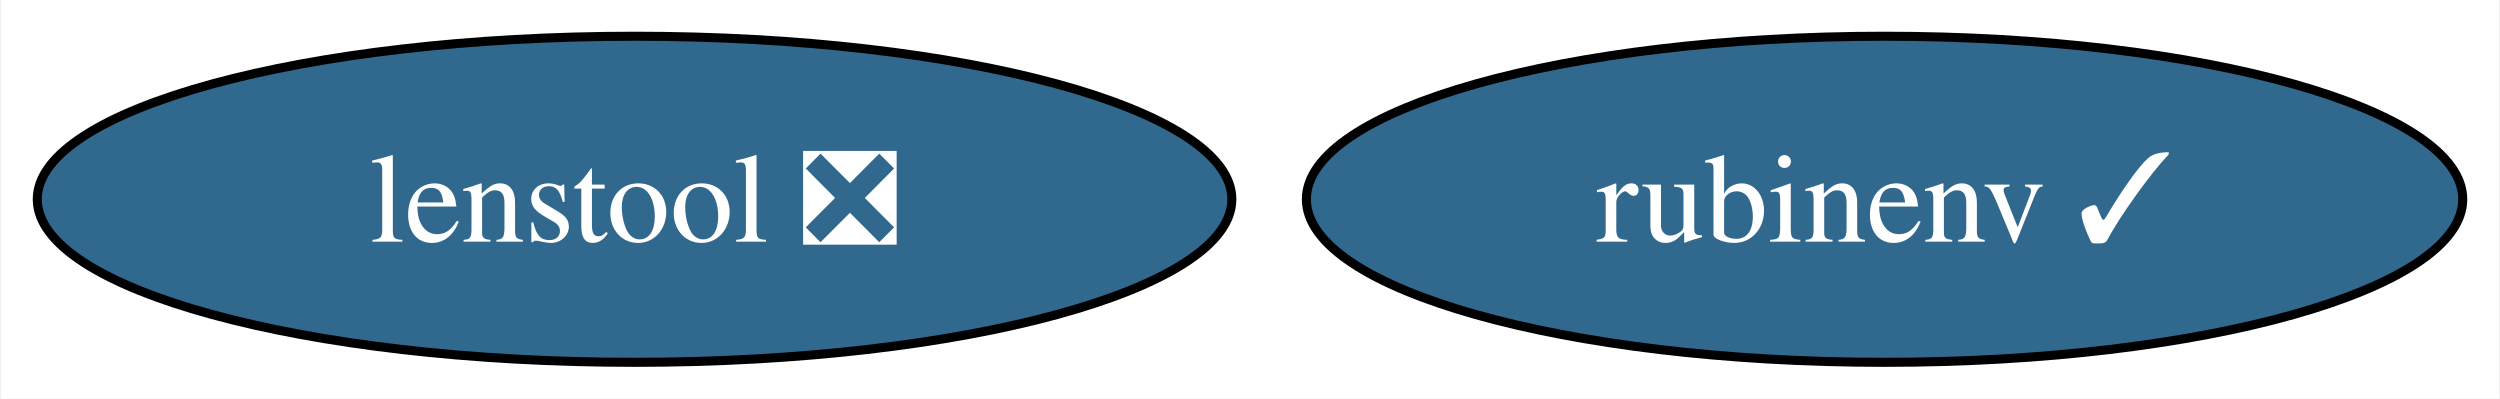
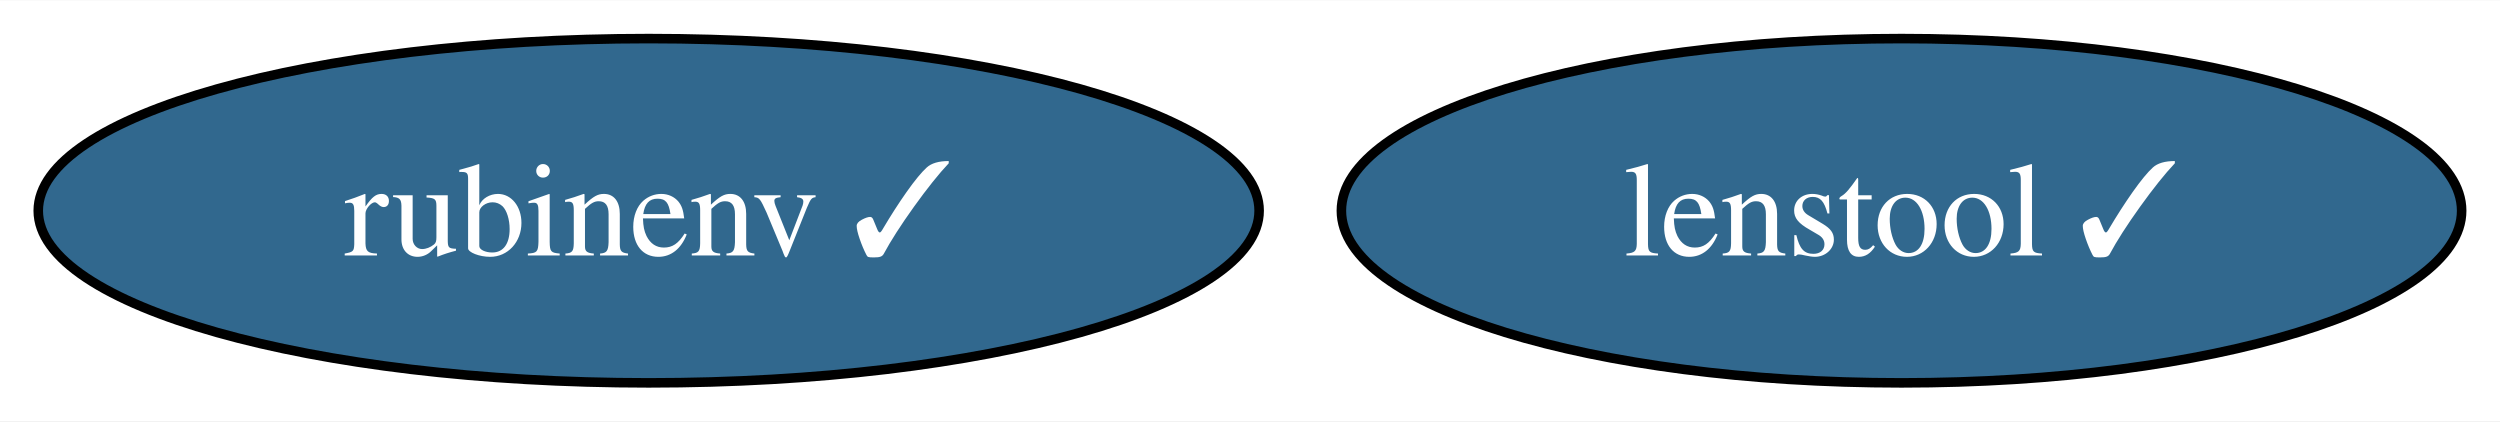
- <svg xmlns="http://www.w3.org/2000/svg" xmlns:xlink="http://www.w3.org/1999/xlink" width="276pt" height="44pt" viewBox="0.00 0.00 275.77 44.00">
+ <svg xmlns="http://www.w3.org/2000/svg" xmlns:xlink="http://www.w3.org/1999/xlink" width="261pt" height="44pt" viewBox="0.00 0.00 261.41 44.00">
  <g id="graph0" class="graph" transform="scale(1 1) rotate(0) translate(4 40)">
-     <polygon fill="white" stroke="none" points="-4,4 -4,-40 271.77,-40 271.77,4 -4,4" />
+     <polygon fill="white" stroke="none" points="-4,4 -4,-40 257.41,-40 257.41,4 -4,4" />
    <g id="node1" class="node">
      <g id="a_node1">
        <a xlink:href="https://github.com/conda-forge/rubinenv-feedstock/pull/184" xlink:title="rubinenv ✓">
-           <ellipse fill="#31688e" stroke="black" cx="203.94" cy="-18" rx="63.83" ry="18" />
-           <text text-anchor="middle" x="203.94" y="-13.32" font-family="Times,serif" font-size="14.00" fill="white">rubinenv ✓</text>
+           <ellipse fill="#31688e" stroke="black" cx="63.83" cy="-18" rx="63.83" ry="18" />
+           <text text-anchor="middle" x="63.83" y="-13.32" font-family="Times,serif" font-size="14.00" fill="white">rubinenv ✓</text>
        </a>
      </g>
    </g>
    <g id="node2" class="node">
      <g id="a_node2">
-         <a xlink:href="https://github.com/conda-forge/lenstool-feedstock/pull/3" xlink:title="lenstool ❎">
-           <ellipse fill="#31688e" stroke="black" cx="65.94" cy="-18" rx="65.94" ry="18" />
-           <text text-anchor="middle" x="65.94" y="-13.32" font-family="Times,serif" font-size="14.00" fill="white">lenstool ❎</text>
+         <a xlink:href="https://github.com/conda-forge/lenstool-feedstock/pull/3" xlink:title="lenstool ✓">
+           <ellipse fill="#31688e" stroke="black" cx="194.83" cy="-18" rx="58.57" ry="18" />
+           <text text-anchor="middle" x="194.83" y="-13.32" font-family="Times,serif" font-size="14.00" fill="white">lenstool ✓</text>
        </a>
      </g>
    </g>
  </g>
</svg>
